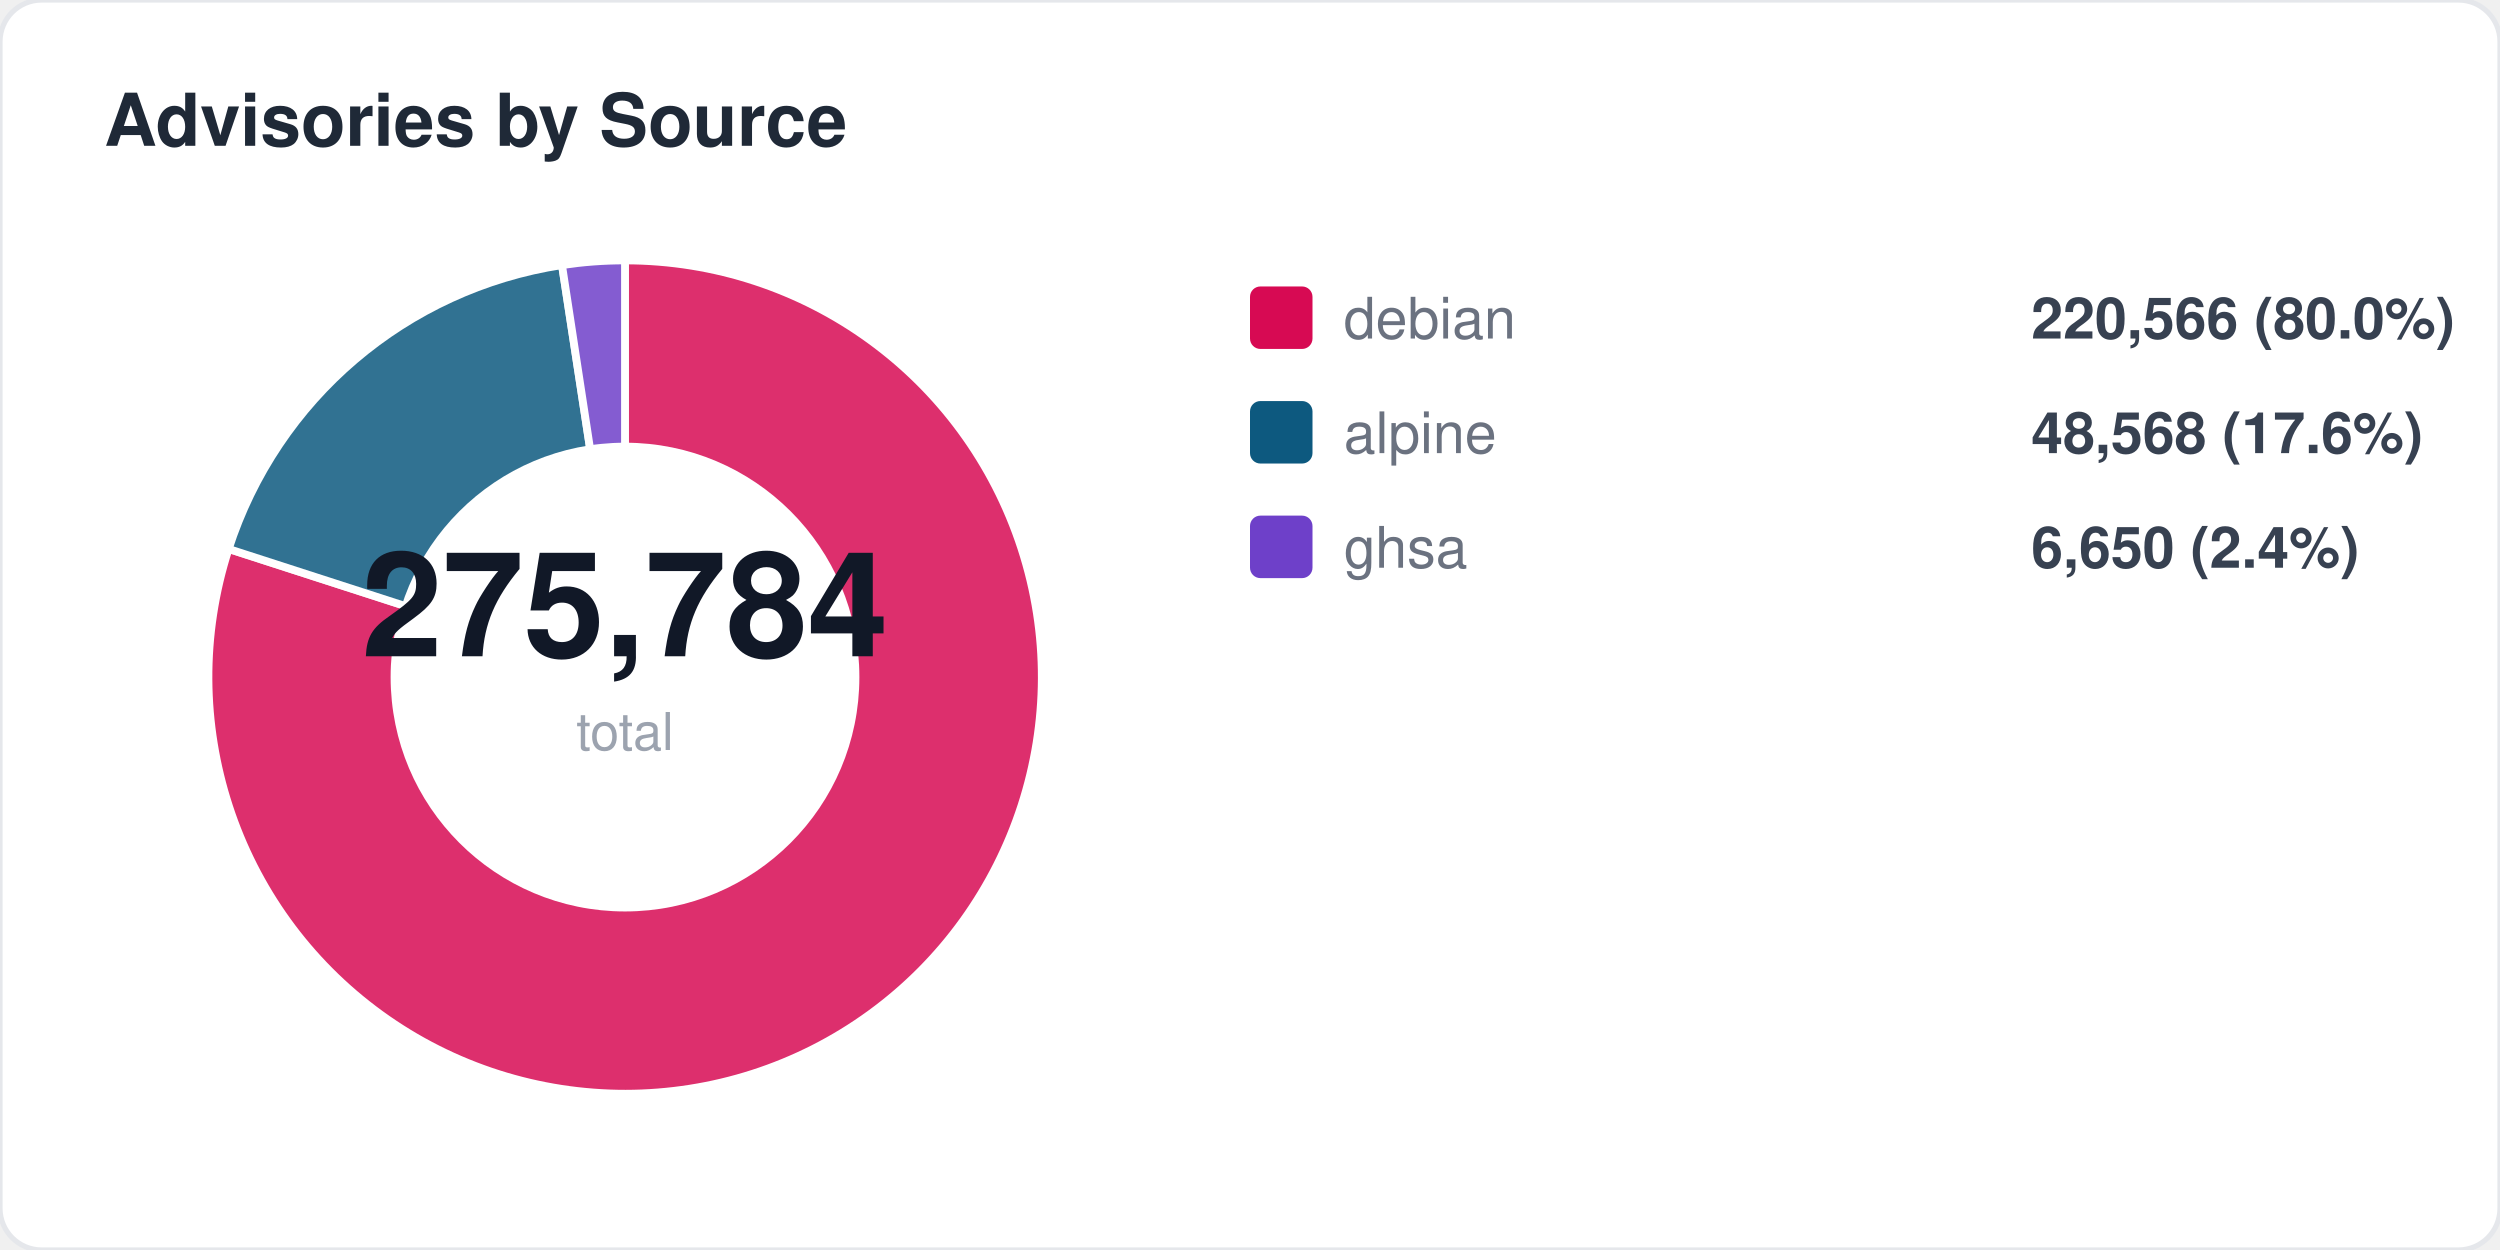
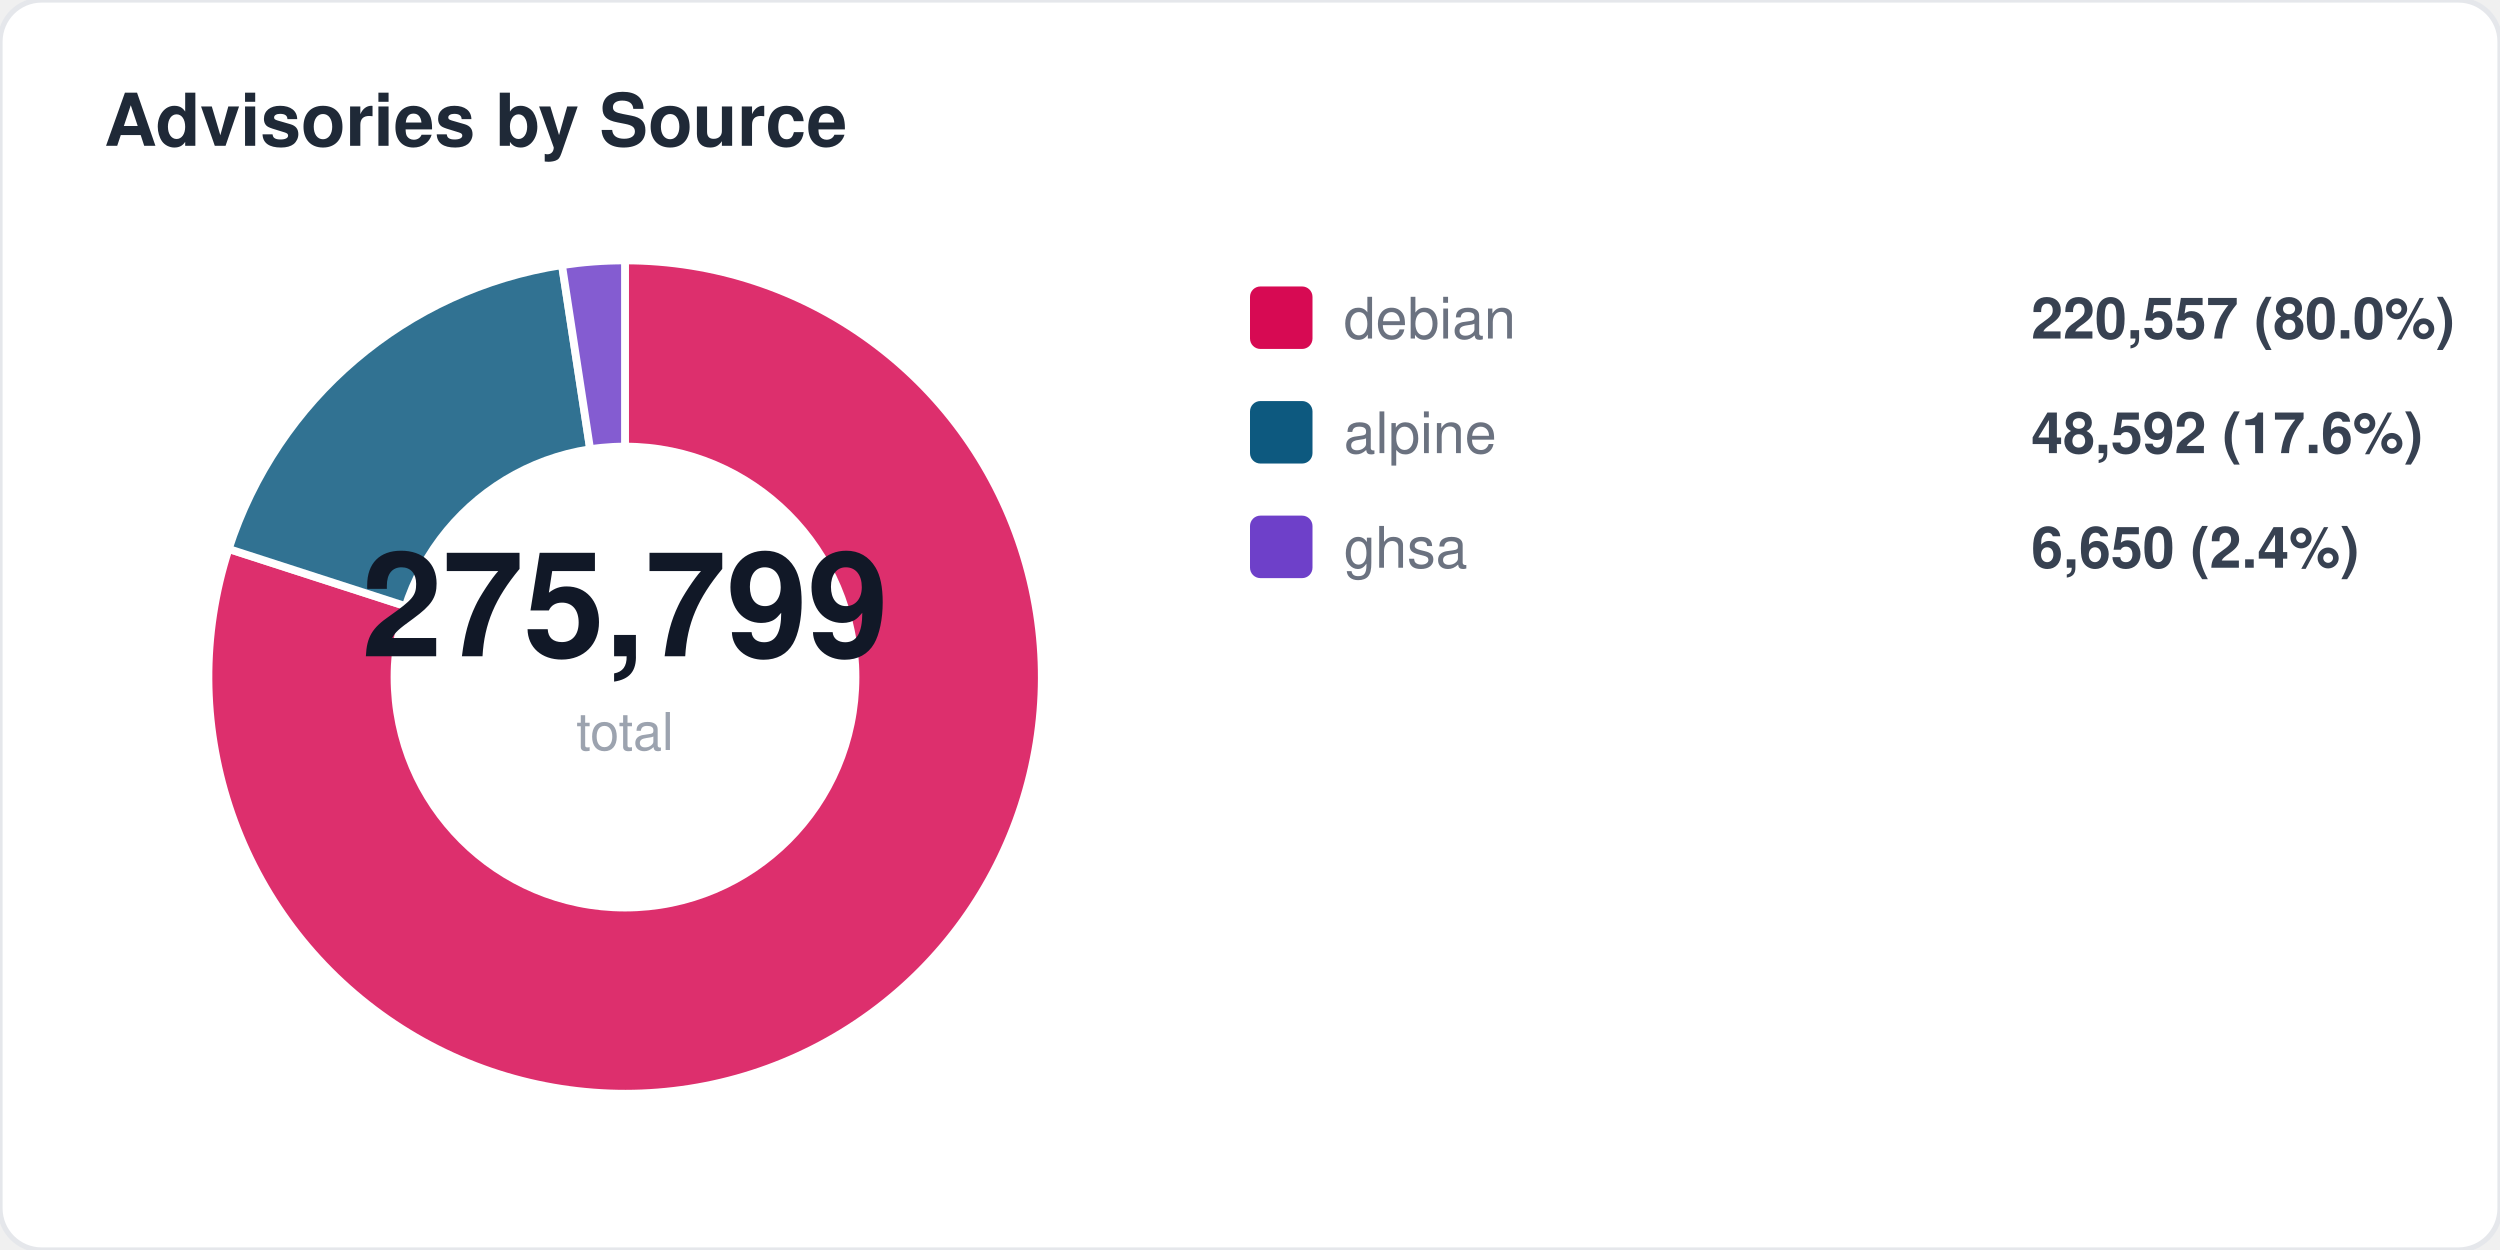
<svg xmlns="http://www.w3.org/2000/svg" width="480" height="240" viewBox="0 0 480 240" fill="none">
  <style>
  text { font-family: -apple-system, BlinkMacSystemFont, "Segoe UI", Helvetica, Arial, sans-serif; }
  .title { font-size: 14px; font-weight: 700; fill: #1f2937; }
  .label { font-size: 11px; fill: #6b7280; }
  .value { font-size: 11px; font-weight: 600; fill: #374151; }
  .big-number { font-size: 28px; font-weight: 800; fill: #111827; }
  .sub { font-size: 10px; fill: #9ca3af; }
</style>
  <rect width="480" height="240" rx="8" fill="#ffffff" stroke="#e5e7eb" stroke-width="1" />
  <text x="20" y="28" class="title">Advisories by Source</text>
  <path d="M 120 130 L 120.0 50.0 A 80 80 0 1 1 43.9 105.4 Z" fill="#d70a53" opacity="0.85" stroke="#fff" stroke-width="1.5" />
  <path d="M 120 130 L 43.9 105.4 A 80 80 0 0 1 107.9 50.9 Z" fill="#0d597f" opacity="0.85" stroke="#fff" stroke-width="1.5" />
  <path d="M 120 130 L 107.9 50.9 A 80 80 0 0 1 120.0 50.0 Z" fill="#6e40c9" opacity="0.85" stroke="#fff" stroke-width="1.5" />
  <circle cx="120" cy="130" r="45" fill="#ffffff" />
-   <text x="120" y="126" text-anchor="middle" class="big-number">275,784</text>
+   <text x="120" y="126" text-anchor="middle" class="big-number">275,799</text>
  <text x="120" y="144" text-anchor="middle" class="sub">total</text>
  <rect x="240" y="55" width="12" height="12" rx="2" fill="#d70a53" />
  <text x="258" y="65" class="label">debian</text>
-   <text x="390" y="65" class="value">220,566 (80.0%)</text>
+   <text x="390" y="65" class="value">220,557 (80.0%)</text>
  <rect x="240" y="77" width="12" height="12" rx="2" fill="#0d597f" />
  <text x="258" y="87" class="label">alpine</text>
-   <text x="390" y="87" class="value">48,568 (17.6%)</text>
+   <text x="390" y="87" class="value">48,592 (17.6%)</text>
  <rect x="240" y="99" width="12" height="12" rx="2" fill="#6e40c9" />
  <text x="258" y="109" class="label">ghsa</text>
  <text x="390" y="109" class="value">6,650 (2.4%)</text>
</svg>
